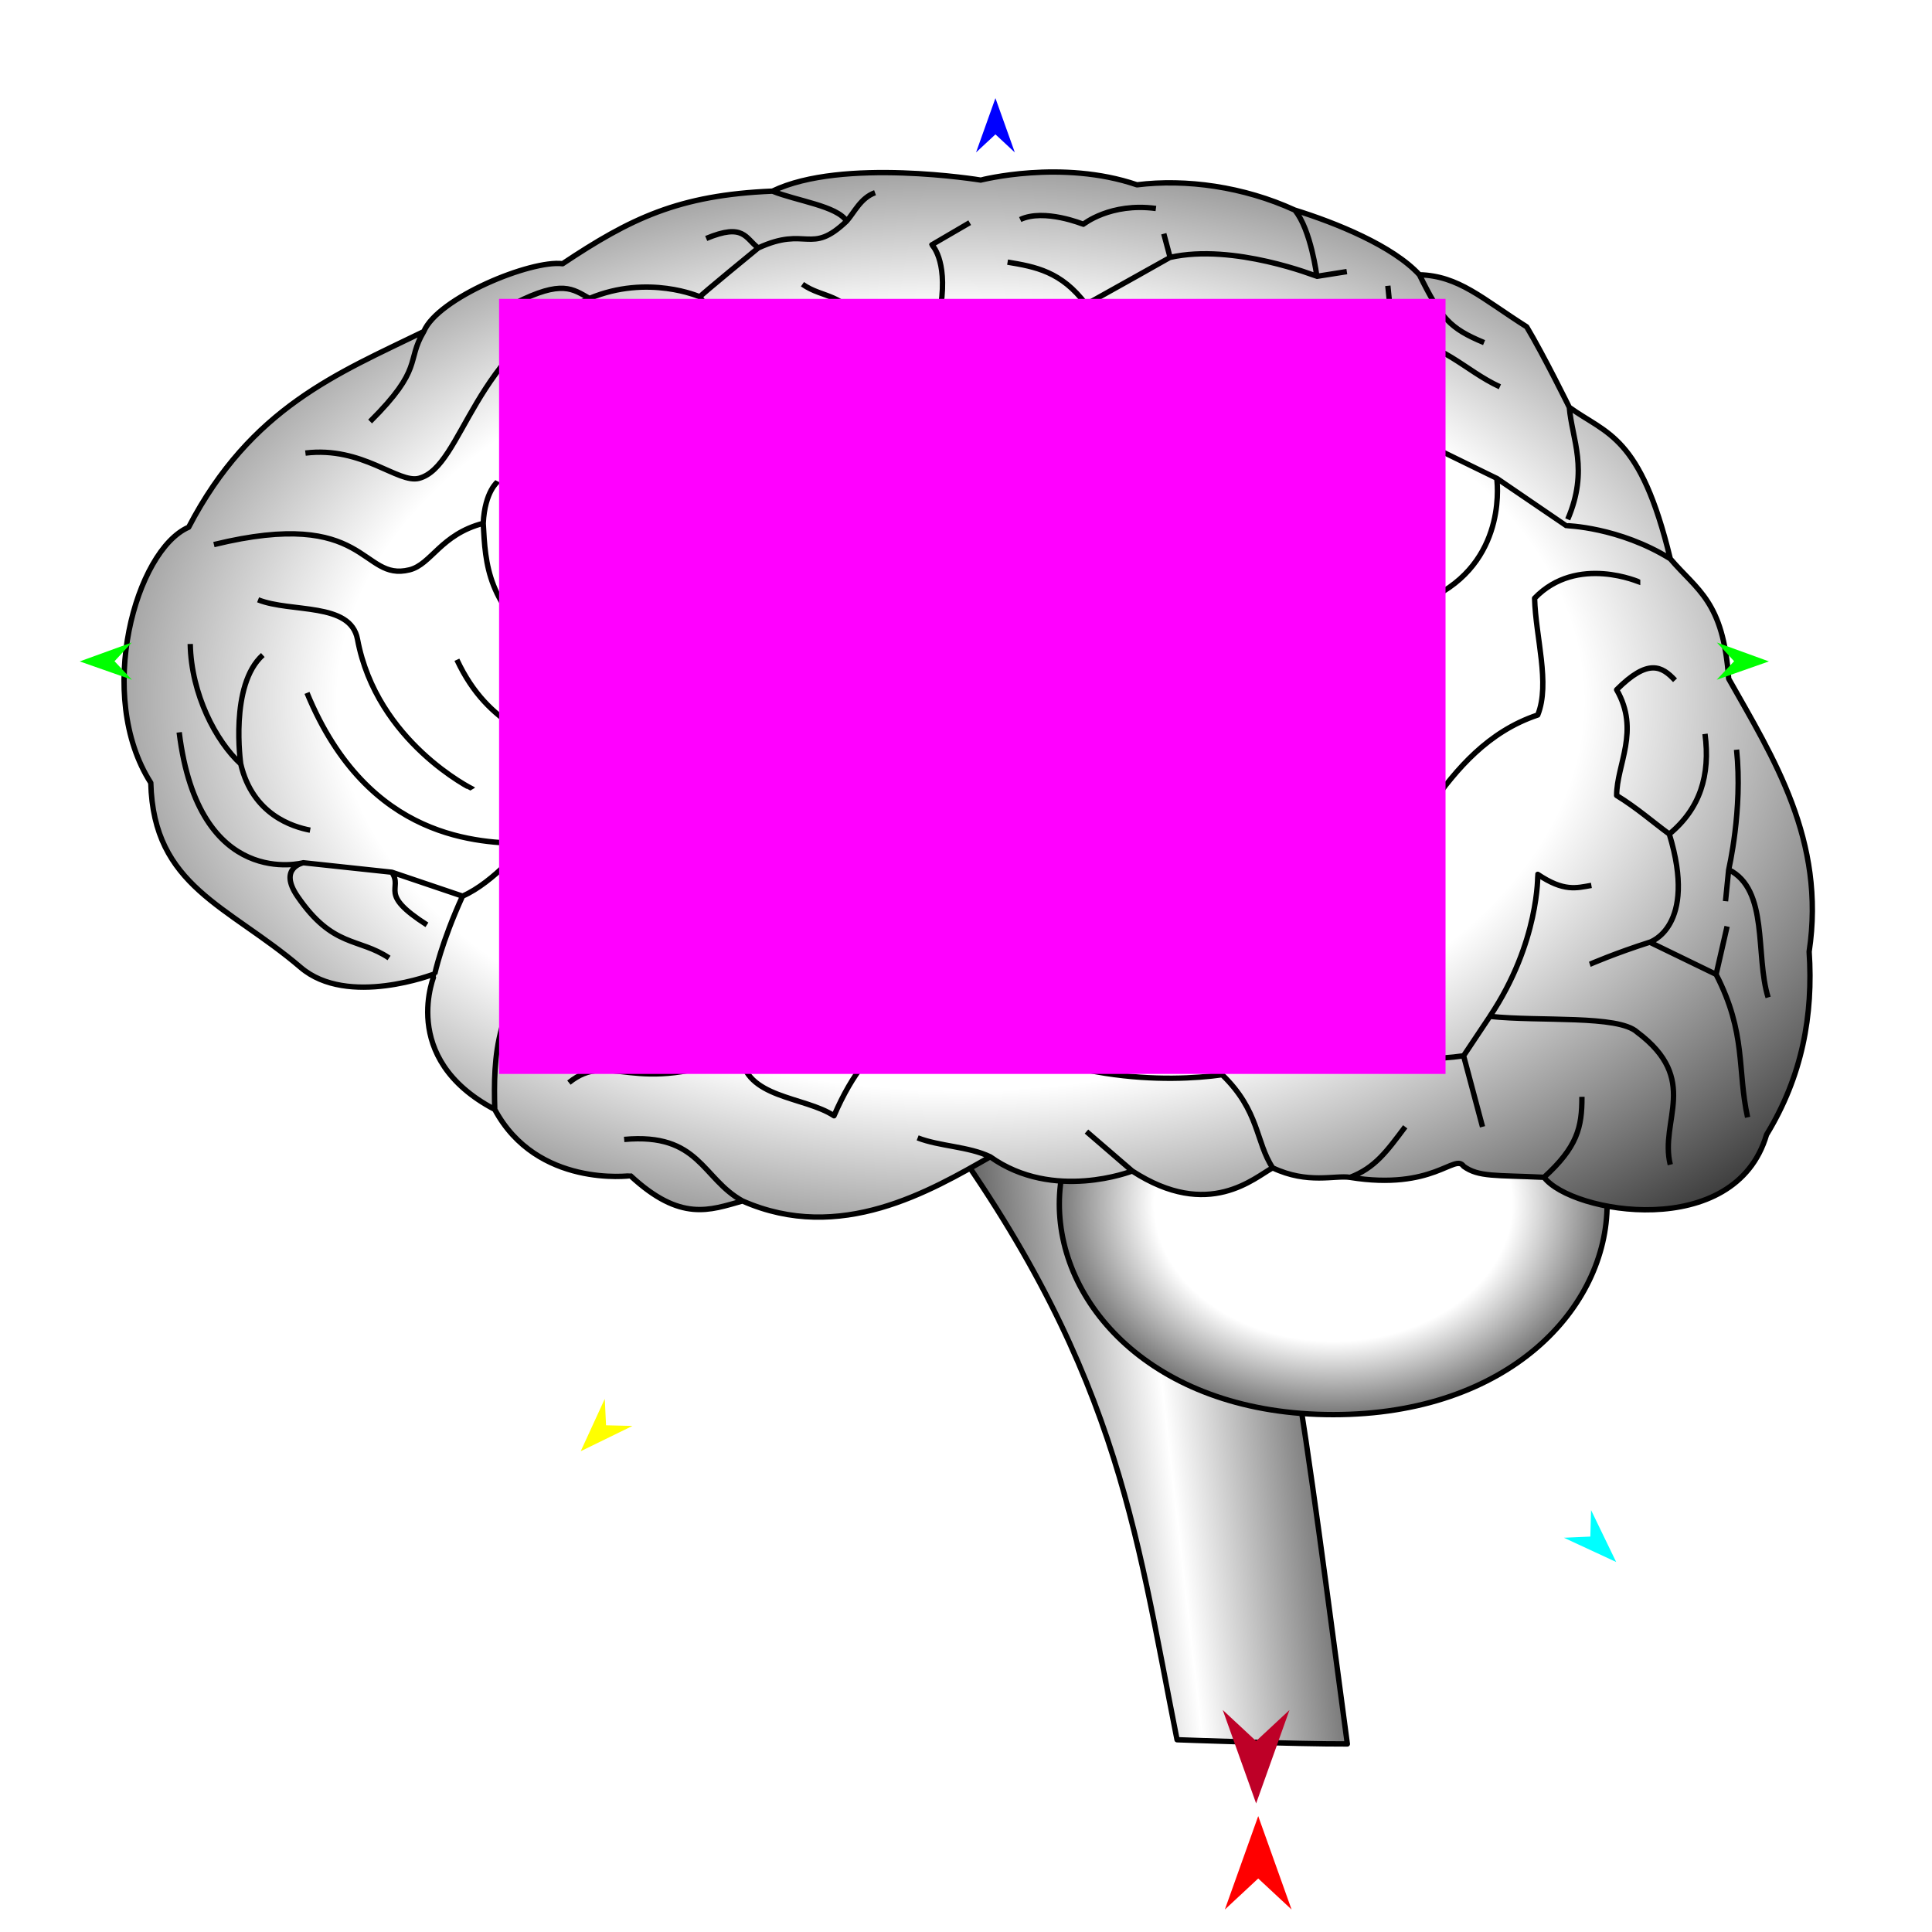
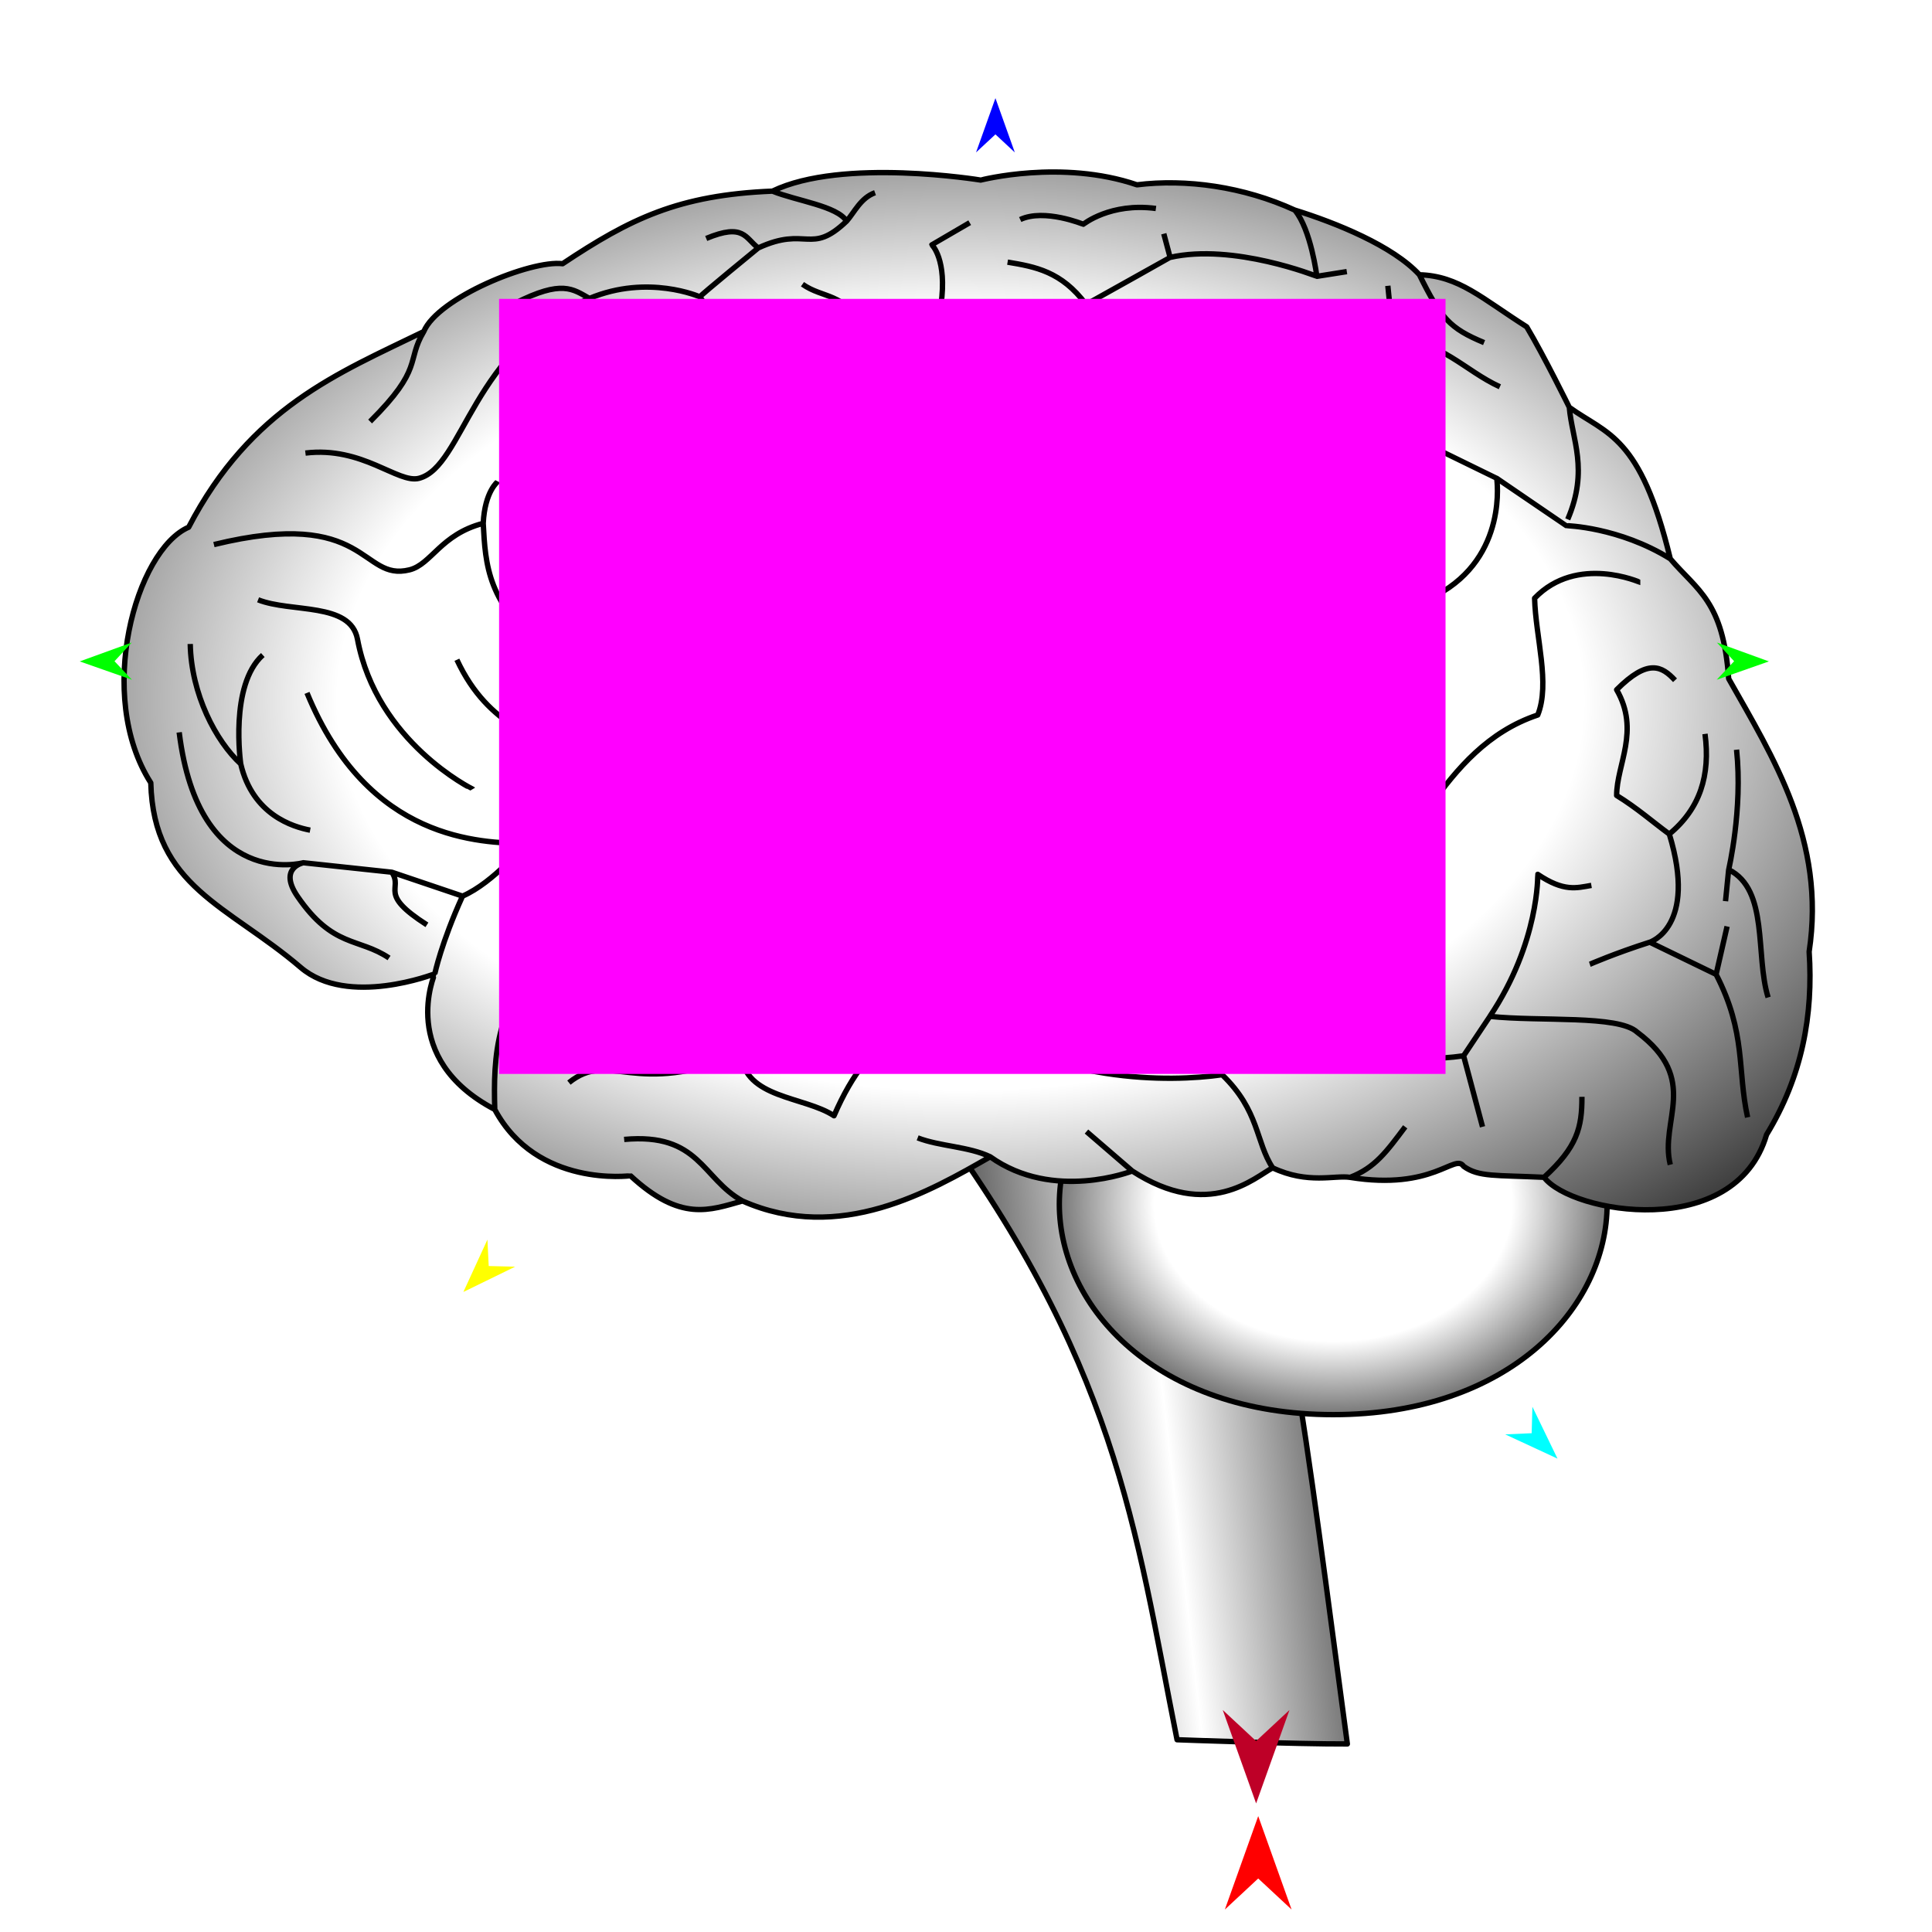
<svg xmlns="http://www.w3.org/2000/svg" version="1.1" id="Frame_0" width="720px" height="720px">
  <g id="brain">
    <g id="brain">
      <linearGradient id="4FC72096-91A5-4539-9F0C-B6C88B26F712_0" x1="-7.71%" y1="53.61%" x2="119.40%" y2="31.49%">
        <stop offset="0.00%" style="stop-color:rgb(0,0,0);stop-opacity:1.00" />
        <stop offset="50.00%" style="stop-color:rgb(255,255,255);stop-opacity:1.00" />
        <stop offset="100.00%" style="stop-color:rgb(0,0,0);stop-opacity:1.00" />
      </linearGradient>
      <path id="S4" fill="url(#4FC72096-91A5-4539-9F0C-B6C88B26F712_0)" fill-rule="evenodd" stroke="#000000" stroke-width="2" stroke-linejoin="round" d="M 344.637 411.742 C 380.551 410.288 457.443 410.176 457.456 410.175 C 478.097 459.223 486.841 536.229 502.114 649.917 C 483.433 650.002 438.660 648.350 438.653 648.350 C 422.875 569.044 416.436 507.294 344.637 411.742 Z" />
      <radialGradient id="4FC72096-91A5-4539-9F0C-B6C88B26F712_1" cx="50.00%" cy="50.00%" r="65.03%">
        <stop offset="50.00%" style="stop-color:rgb(255,255,255);stop-opacity:1.00" />
        <stop offset="100.00%" style="stop-color:rgb(0,0,0);stop-opacity:1.00" />
      </radialGradient>
      <path id="S3" fill="url(#4FC72096-91A5-4539-9F0C-B6C88B26F712_1)" fill-rule="evenodd" stroke="#000000" stroke-width="2" stroke-linejoin="round" d="M 496.854 370.218 C 562.394 370.218 598.929 409.956 598.929 448.704 C 598.929 487.453 562.394 527.191 496.854 527.191 C 431.314 527.191 394.779 487.453 394.779 448.704 C 394.779 409.956 431.314 370.218 496.854 370.218 Z" />
      <radialGradient id="4FC72096-91A5-4539-9F0C-B6C88B26F712_2" cx="49.54%" cy="50.59%" r="73.81%">
        <stop offset="50.00%" style="stop-color:rgb(255,255,255);stop-opacity:1.00" />
        <stop offset="100.00%" style="stop-color:rgb(0,0,0);stop-opacity:1.00" />
      </radialGradient>
      <path id="S1" fill="url(#4FC72096-91A5-4539-9F0C-B6C88B26F712_2)" fill-rule="evenodd" stroke="none" d="M 421.950 436.396 C 450.555 455.005 467.607 438.716 474.284 435.219 C 487.423 441.430 497.524 437.868 503.133 438.771 C 534.190 443.771 542.157 429.700 545.436 434.631 C 551.022 438.713 557.433 437.888 575.426 438.748 C 585.625 452.186 646.625 462.751 658.338 422.871 C 671.657 401.054 675.782 378.223 674.215 354.660 C 680.474 313.215 660.827 282.336 644.225 252.931 C 642.237 223.974 632.464 220.006 622.468 208.240 C 611.296 162.104 598.866 161.934 584.834 151.789 C 584.832 151.786 575.304 132.406 568.957 121.800 C 552.250 111.212 543.708 102.813 528.971 102.395 C 519.104 91.632 497.817 83.025 482.517 78.286 C 463.442 69.533 441.939 66.599 423.714 68.877 C 395.619 59.291 365.505 67.113 365.499 67.113 C 365.491 67.113 313.914 58.624 287.879 71.229 C 252.834 72.672 234.913 81.464 209.671 98.279 C 197.846 96.794 163.110 111.023 157.924 123.564 C 125.990 139.134 93.523 151.865 70.308 196.479 C 50.612 205.027 35.400 259.199 56.195 291.740 C 57.206 330.516 84.884 337.310 112.058 360.540 C 129.626 375.558 162.036 362.892 162.041 362.892 C 162.043 362.897 148.074 394.381 184.386 413.462 C 200.098 442.802 234.951 438.157 234.956 438.160 C 253.693 455.502 264.446 451.000 276.707 447.568 C 313.068 463.639 346.762 443.817 369.027 431.103 C 392.622 447.941 421.944 436.395 421.950 436.396 Z" />
      <path id="S2" fill="none" stroke="#000000" stroke-width="2" stroke-linejoin="round" d="M 322.573 122.388 C 314.145 108.667 306.892 111.411 299.052 105.923 M 490.749 102.983 C 494.473 102.395 498.198 101.807 501.922 101.219 M 436.063 95.926 C 435.279 92.986 434.495 90.046 433.711 87.106 M 380.200 81.814 C 389.164 77.603 403.719 83.578 403.721 83.578 C 403.724 83.577 413.818 75.412 430.770 77.697 M 404.748 113.454 C 395.585 101.143 385.834 99.417 375.495 97.690 M 350.677 113.550 C 353.059 96.632 347.270 91.224 347.270 91.222 C 347.271 91.221 356.625 85.765 361.383 82.990 M 224.960 148.261 C 230.989 166.458 239.947 175.212 253.185 179.426 C 270.650 154.525 291.988 130.626 322.573 122.388 C 331.044 119.724 350.674 113.551 350.677 113.550 C 354.849 113.735 359.774 113.954 364.323 114.155 M 89.713 284.684 C 80.501 276.255 71.259 258.732 70.896 239.994 M 97.946 244.110 C 85.437 255.331 89.713 284.680 89.713 284.684 C 94.132 303.676 109.249 308.169 115.586 309.381 M 176.153 294.093 C 176.149 294.087 140.393 276.594 133.227 238.230 C 130.625 224.297 108.530 228.429 96.181 223.529 M 180.085 195.026 C 164.265 199.131 160.753 210.323 152.632 212.356 C 134.242 216.960 137.505 188.818 79.717 202.948 M 185.562 179.426 C 185.561 179.428 180.677 183.030 180.085 195.026 C 180.942 210.466 181.445 225.401 204.379 242.934 M 219.668 111.215 C 213.395 107.687 209.475 104.159 192.030 112.979 M 157.924 123.564 C 151.260 134.736 157.969 137.128 137.931 157.082 M 260.830 110.627 C 260.826 110.627 241.552 102.049 219.668 111.215 C 175.820 129.580 172.878 173.875 156.160 178.251 C 148.308 180.306 135.103 166.254 113.822 168.842 M 282.587 92.398 C 282.585 92.400 260.640 110.364 260.830 110.627 C 267.823 120.294 266.318 125.132 269.062 132.384 M 315.517 82.402 C 301.989 95.339 300.708 84.000 282.587 92.398 C 277.744 88.803 277.297 82.990 263.182 88.870 M 287.879 71.229 C 296.926 74.886 311.931 76.733 315.517 82.402 C 318.431 79.098 320.735 73.748 326.101 71.817 M 113.052 321.520 C 113.052 321.521 103.549 323.393 110.882 334.079 C 124.105 353.349 133.619 349.367 144.988 357.012 M 162.041 362.892 C 162.036 362.892 129.626 375.558 112.058 360.540 C 84.884 337.310 57.206 330.516 56.195 291.740 C 35.400 259.199 50.612 205.027 70.308 196.479 C 93.523 151.865 125.990 139.134 157.924 123.564 C 163.110 111.023 197.846 96.794 209.671 98.279 C 234.913 81.464 252.834 72.672 287.879 71.229 C 313.914 58.624 365.491 67.113 365.499 67.113 C 365.505 67.113 395.619 59.291 423.714 68.877 C 441.939 66.599 463.442 69.533 482.517 78.286 C 488.595 85.550 490.748 102.980 490.749 102.983 C 490.744 102.982 459.676 90.570 436.063 95.926 C 436.059 95.928 413.985 108.334 404.748 113.454 C 404.747 113.456 401.655 127.237 400.201 133.717 C 346.597 143.611 322.475 182.958 305.520 237.641 M 146.025 325.051 C 150.384 331.588 140.629 332.833 159.100 344.663 M 172.377 333.959 C 163.810 331.063 146.028 325.052 146.025 325.051 C 146.022 325.051 113.055 321.520 113.052 321.520 C 113.047 321.515 74.055 332.188 66.780 272.924 M 195.731 314.463 C 179.491 313.847 137.359 314.004 114.410 258.223 M 215.945 287.015 C 200.721 273.301 182.406 271.838 170.273 245.874 M 239.661 271.747 C 226.096 255.282 230.840 228.238 230.840 228.233 C 230.874 201.400 198.153 210.351 218.492 169.430 M 644.225 324.082 C 643.833 328.002 643.441 331.922 643.049 335.843 M 647.165 279.392 C 649.517 301.741 644.225 324.077 644.225 324.082 C 659.304 331.587 654.026 355.836 658.926 371.713 M 476.637 231.761 C 473.333 199.852 458.212 205.104 448.999 191.775 M 507.802 184.131 C 514.074 183.151 516.969 178.008 526.619 181.190 M 493.101 175.898 C 503.011 176.739 507.800 184.130 507.802 184.131 C 507.801 184.132 502.235 190.949 501.334 198.244 M 622.102 310.835 C 633.593 301.334 637.439 288.893 635.405 273.511 M 614.824 351.131 C 614.824 351.128 632.687 345.530 622.102 310.835 C 615.878 306.271 610.121 301.150 602.475 296.445 C 602.475 284.906 611.295 272.340 602.475 257.046 C 614.172 245.328 619.332 248.226 624.232 253.518 M 639.542 363.129 C 640.907 357.170 642.272 351.211 643.637 345.251 M 592.478 359.364 C 592.481 359.363 601.885 355.248 614.824 351.131 C 621.992 354.611 639.539 363.128 639.542 363.129 C 650.859 385.088 647.368 398.645 651.282 416.403 M 545.436 393.469 C 547.788 402.290 550.140 411.110 552.492 419.931 M 555.238 378.769 C 573.862 380.764 603.057 378.180 610.120 384.649 C 633.811 402.383 618.352 417.579 622.468 434.044 M 457.820 347.603 C 455.672 364.290 461.935 376.413 468.992 381.709 C 502.249 375.879 504.267 399.349 545.436 393.469 C 548.279 389.206 555.237 378.771 555.238 378.769 C 573.729 351.115 573.071 325.851 573.073 325.846 C 582.828 332.420 587.488 330.924 593.067 329.962 M 503.133 438.771 C 512.448 435.191 516.747 429.167 523.679 419.931 M 474.284 435.219 C 487.423 441.430 497.524 437.868 503.133 438.771 C 534.190 443.771 542.157 429.700 545.436 434.631 C 551.022 438.713 557.433 437.888 575.426 438.748 C 587.754 427.511 589.589 420.218 589.538 408.758 M 250.825 337.989 C 246.319 328.845 244.006 320.587 237.308 310.557 M 319.633 340.547 C 313.790 344.771 309.048 362.500 303.756 373.476 M 212.023 403.466 C 227.319 391.116 236.124 409.348 276.118 392.882 C 275.967 369.749 281.998 364.071 281.999 364.068 C 281.998 364.067 283.040 353.363 273.766 354.072 M 421.950 436.396 C 450.555 455.005 467.607 438.716 474.284 435.219 C 467.892 425.508 469.427 414.013 455.468 400.526 C 436.084 403.281 392.600 404.176 353.738 377.004 C 341.783 382.409 325.027 382.794 310.812 415.815 C 299.693 408.503 277.658 409.435 276.118 392.882 M 369.027 431.103 C 392.622 447.941 421.944 436.395 421.950 436.396 C 415.947 431.193 410.581 426.595 404.897 421.695 M 276.707 447.568 C 313.068 463.639 346.762 443.817 369.027 431.103 C 360.951 427.225 350.137 427.229 341.978 424.047 M 236.618 350.059 C 236.615 350.060 217.495 346.656 206.731 354.660 C 184.339 371.309 183.856 394.448 184.386 413.462 C 200.098 442.802 234.951 438.157 234.956 438.160 C 253.693 455.502 264.446 451.000 276.707 447.568 C 261.542 439.187 260.724 422.088 232.604 424.635 M 286.115 322.318 C 274.351 327.542 250.828 337.987 250.825 337.989 C 250.823 337.990 236.620 350.058 236.618 350.059 C 236.617 350.060 228.042 356.154 226.136 360.540 M 282.986 313.080 C 276.444 309.069 271.923 305.304 267.298 285.860 M 359.619 334.079 C 345.454 336.488 344.469 340.712 319.633 340.547 C 304.199 340.444 286.118 322.320 286.115 322.318 C 286.115 322.317 283.774 318.986 282.986 313.080 C 285.846 303.777 284.964 291.373 296.699 283.508 M 396.664 343.487 C 381.943 338.902 376.812 338.768 359.619 334.079 C 357.388 312.535 362.720 302.054 354.326 299.973 M 416.358 361.014 C 417.046 369.284 417.734 377.555 418.422 385.825 M 405.485 312.910 C 405.484 312.913 400.159 319.369 396.664 343.487 C 406.271 350.428 416.356 361.012 416.358 361.014 C 416.360 361.015 430.279 371.283 437.239 376.417 M 506.626 330.551 C 471.392 324.405 405.495 312.911 405.485 312.910 C 405.485 312.907 411.303 298.307 409.013 284.684 M 611.296 217.061 C 611.292 217.061 587.779 206.475 571.898 222.941 C 572.294 237.611 577.777 254.691 573.073 266.455 C 536.050 278.807 526.038 322.311 506.626 330.551 C 520.655 339.396 518.294 354.275 524.267 366.420 M 417.246 224.117 C 417.247 224.112 411.364 198.249 434.299 169.430 C 446.395 159.517 454.875 147.677 476.637 134.737 C 470.105 118.771 457.682 113.899 439.003 114.743 M 519.156 125.902 C 518.507 119.438 517.859 112.975 517.211 106.511 M 481.929 125.328 C 494.338 125.519 519.151 125.902 519.156 125.902 C 537.317 127.047 545.692 138.064 558.961 144.145 M 434.299 169.430 C 422.342 163.550 409.797 165.314 394.900 171.194 M 584.834 151.789 C 598.866 161.934 611.296 162.104 622.468 208.240 C 603.359 196.374 583.662 195.893 583.658 195.891 C 583.655 195.890 566.409 184.131 557.785 178.250 C 557.782 178.255 562.177 207.440 535.440 221.765 C 536.714 233.780 531.564 242.120 531.323 252.342 C 525.283 264.696 514.954 246.751 485.457 275.275 M 528.971 102.395 C 543.708 102.813 552.250 111.212 568.957 121.800 C 575.304 132.406 584.832 151.786 584.834 151.789 C 585.825 163.734 592.178 174.998 584.246 193.539 M 482.517 78.286 C 497.817 83.025 519.104 91.632 528.971 102.395 C 536.968 118.596 540.246 122.361 553.080 127.680 M 400.201 133.717 C 413.430 133.763 432.341 132.829 448.411 132.384 M 263.469 262.408 C 252.608 222.815 278.479 211.445 285.984 185.964 M 352.780 258.173 C 348.003 277.006 318.529 275.847 313.752 311.145 M 367.263 251.754 C 368.439 233.917 355.502 227.841 370.791 198.244 M 622.468 208.240 C 632.464 220.006 642.237 223.974 644.225 252.931 C 660.827 282.336 680.474 313.215 674.215 354.660 C 675.782 378.223 671.657 401.054 658.338 422.871 C 646.625 462.751 585.625 452.186 575.426 438.748 M 557.785 178.250 C 557.779 178.248 507.219 153.556 507.214 153.553 C 507.214 153.553 504.078 147.673 502.510 144.733 M 414.836 259.645 C 451.376 255.851 473.166 232.150 476.637 231.761 C 487.552 227.672 498.679 233.726 504.862 245.874 M 184.386 413.462 C 148.074 394.381 162.043 362.897 162.041 362.892 C 162.042 362.889 164.465 351.331 172.377 333.959 C 184.068 328.839 195.729 314.465 195.731 314.463 C 201.275 306.934 203.834 292.972 215.945 287.015 C 222.098 281.999 239.658 271.749 239.661 271.747 C 246.880 268.559 263.466 262.409 263.469 262.408 C 294.344 260.944 352.771 258.173 352.780 258.173 C 357.187 256.220 367.262 251.755 367.263 251.754 C 367.268 251.755 396.609 248.870 414.836 259.645 C 419.143 270.454 424.061 285.930 461.936 301.737 C 483.836 291.152 495.198 294.423 507.214 281.156 " />
    </g>
    <g id="specs_2">
      <path fill="#ff00ff" fill-rule="evenodd" stroke="none" d="M 185.991 400.221 C 186.027 400.221 538.674 400.221 538.710 400.221 C 538.710 400.192 538.710 111.404 538.710 111.376 C 538.674 111.376 186.027 111.376 185.991 111.376 C 185.991 111.404 185.991 400.192 185.991 400.221 Z" />
      <path fill="#ff0000" fill-rule="evenodd" stroke="none" d="M 468.902 676.810 C 468.904 676.814 481.334 711.620 481.335 711.623 C 481.334 711.622 468.904 700.056 468.902 700.055 C 468.901 700.056 456.471 711.622 456.470 711.623 C 456.471 711.620 468.901 676.814 468.902 676.810 Z" />
      <path fill="#0000ff" fill-rule="evenodd" stroke="none" d="M 370.968 36.575 C 370.969 36.577 378.190 56.795 378.190 56.797 C 378.190 56.797 370.969 50.078 370.968 50.078 C 370.968 50.078 363.747 56.797 363.747 56.797 C 363.747 56.795 370.968 36.577 370.968 36.575 Z" />
      <path fill="#00ff00" fill-rule="evenodd" stroke="none" d="M 29.716 246.487 C 29.718 246.486 49.091 239.456 49.093 239.455 C 49.092 239.456 42.678 246.420 42.678 246.421 C 42.678 246.422 49.162 253.320 49.163 253.321 C 49.161 253.320 29.718 246.487 29.716 246.487 Z" />
-       <path fill="#ffff00" fill-rule="evenodd" stroke="none" d="M 216.420 540.821 C 216.420 540.820 225.381 521.310 225.382 521.308 C 225.382 521.309 225.854 531.161 225.854 531.162 C 225.855 531.162 235.714 531.401 235.715 531.401 C 235.713 531.402 216.422 540.820 216.420 540.821 Z" />
-       <path fill="#00ffff" fill-rule="evenodd" stroke="none" d="M 602.298 582.106 C 602.297 582.104 592.947 562.779 592.946 562.777 C 592.946 562.778 592.672 572.637 592.672 572.638 C 592.671 572.638 582.818 573.075 582.817 573.075 C 582.819 573.076 602.296 582.105 602.298 582.106 Z" />
+       <path fill="#ffff00" fill-rule="evenodd" stroke="none" d="M 172.691 481.475 C 172.692 481.474 181.652 461.964 181.653 461.962 C 181.653 461.963 182.125 471.815 182.125 471.816 C 182.126 471.816 191.986 472.055 191.986 472.055 C 191.985 472.056 172.693 481.475 172.691 481.475 Z" />
+       <path fill="#00ffff" fill-rule="evenodd" stroke="none" d="M 580.433 543.584 C 580.432 543.582 571.083 524.256 571.082 524.254 C 571.082 524.255 570.808 534.114 570.808 534.115 C 570.807 534.115 560.953 534.552 560.952 534.552 C 560.954 534.553 580.431 543.583 580.433 543.584 Z" />
      <path fill="#00ff00" fill-rule="evenodd" stroke="none" d="M 659.218 246.487 C 659.216 246.486 639.843 239.456 639.841 239.455 C 639.842 239.456 646.255 246.420 646.256 246.421 C 646.255 246.422 639.772 253.320 639.771 253.321 C 639.773 253.320 659.216 246.487 659.218 246.487 Z" />
      <path fill="#be0027" fill-rule="evenodd" stroke="none" d="M 468.119 672.084 C 468.120 672.080 480.551 637.274 480.552 637.271 C 480.551 637.272 468.120 648.838 468.119 648.839 C 468.118 648.838 455.687 637.272 455.686 637.271 C 455.687 637.274 468.118 672.080 468.119 672.084 Z" />
    </g>
  </g>
</svg>
